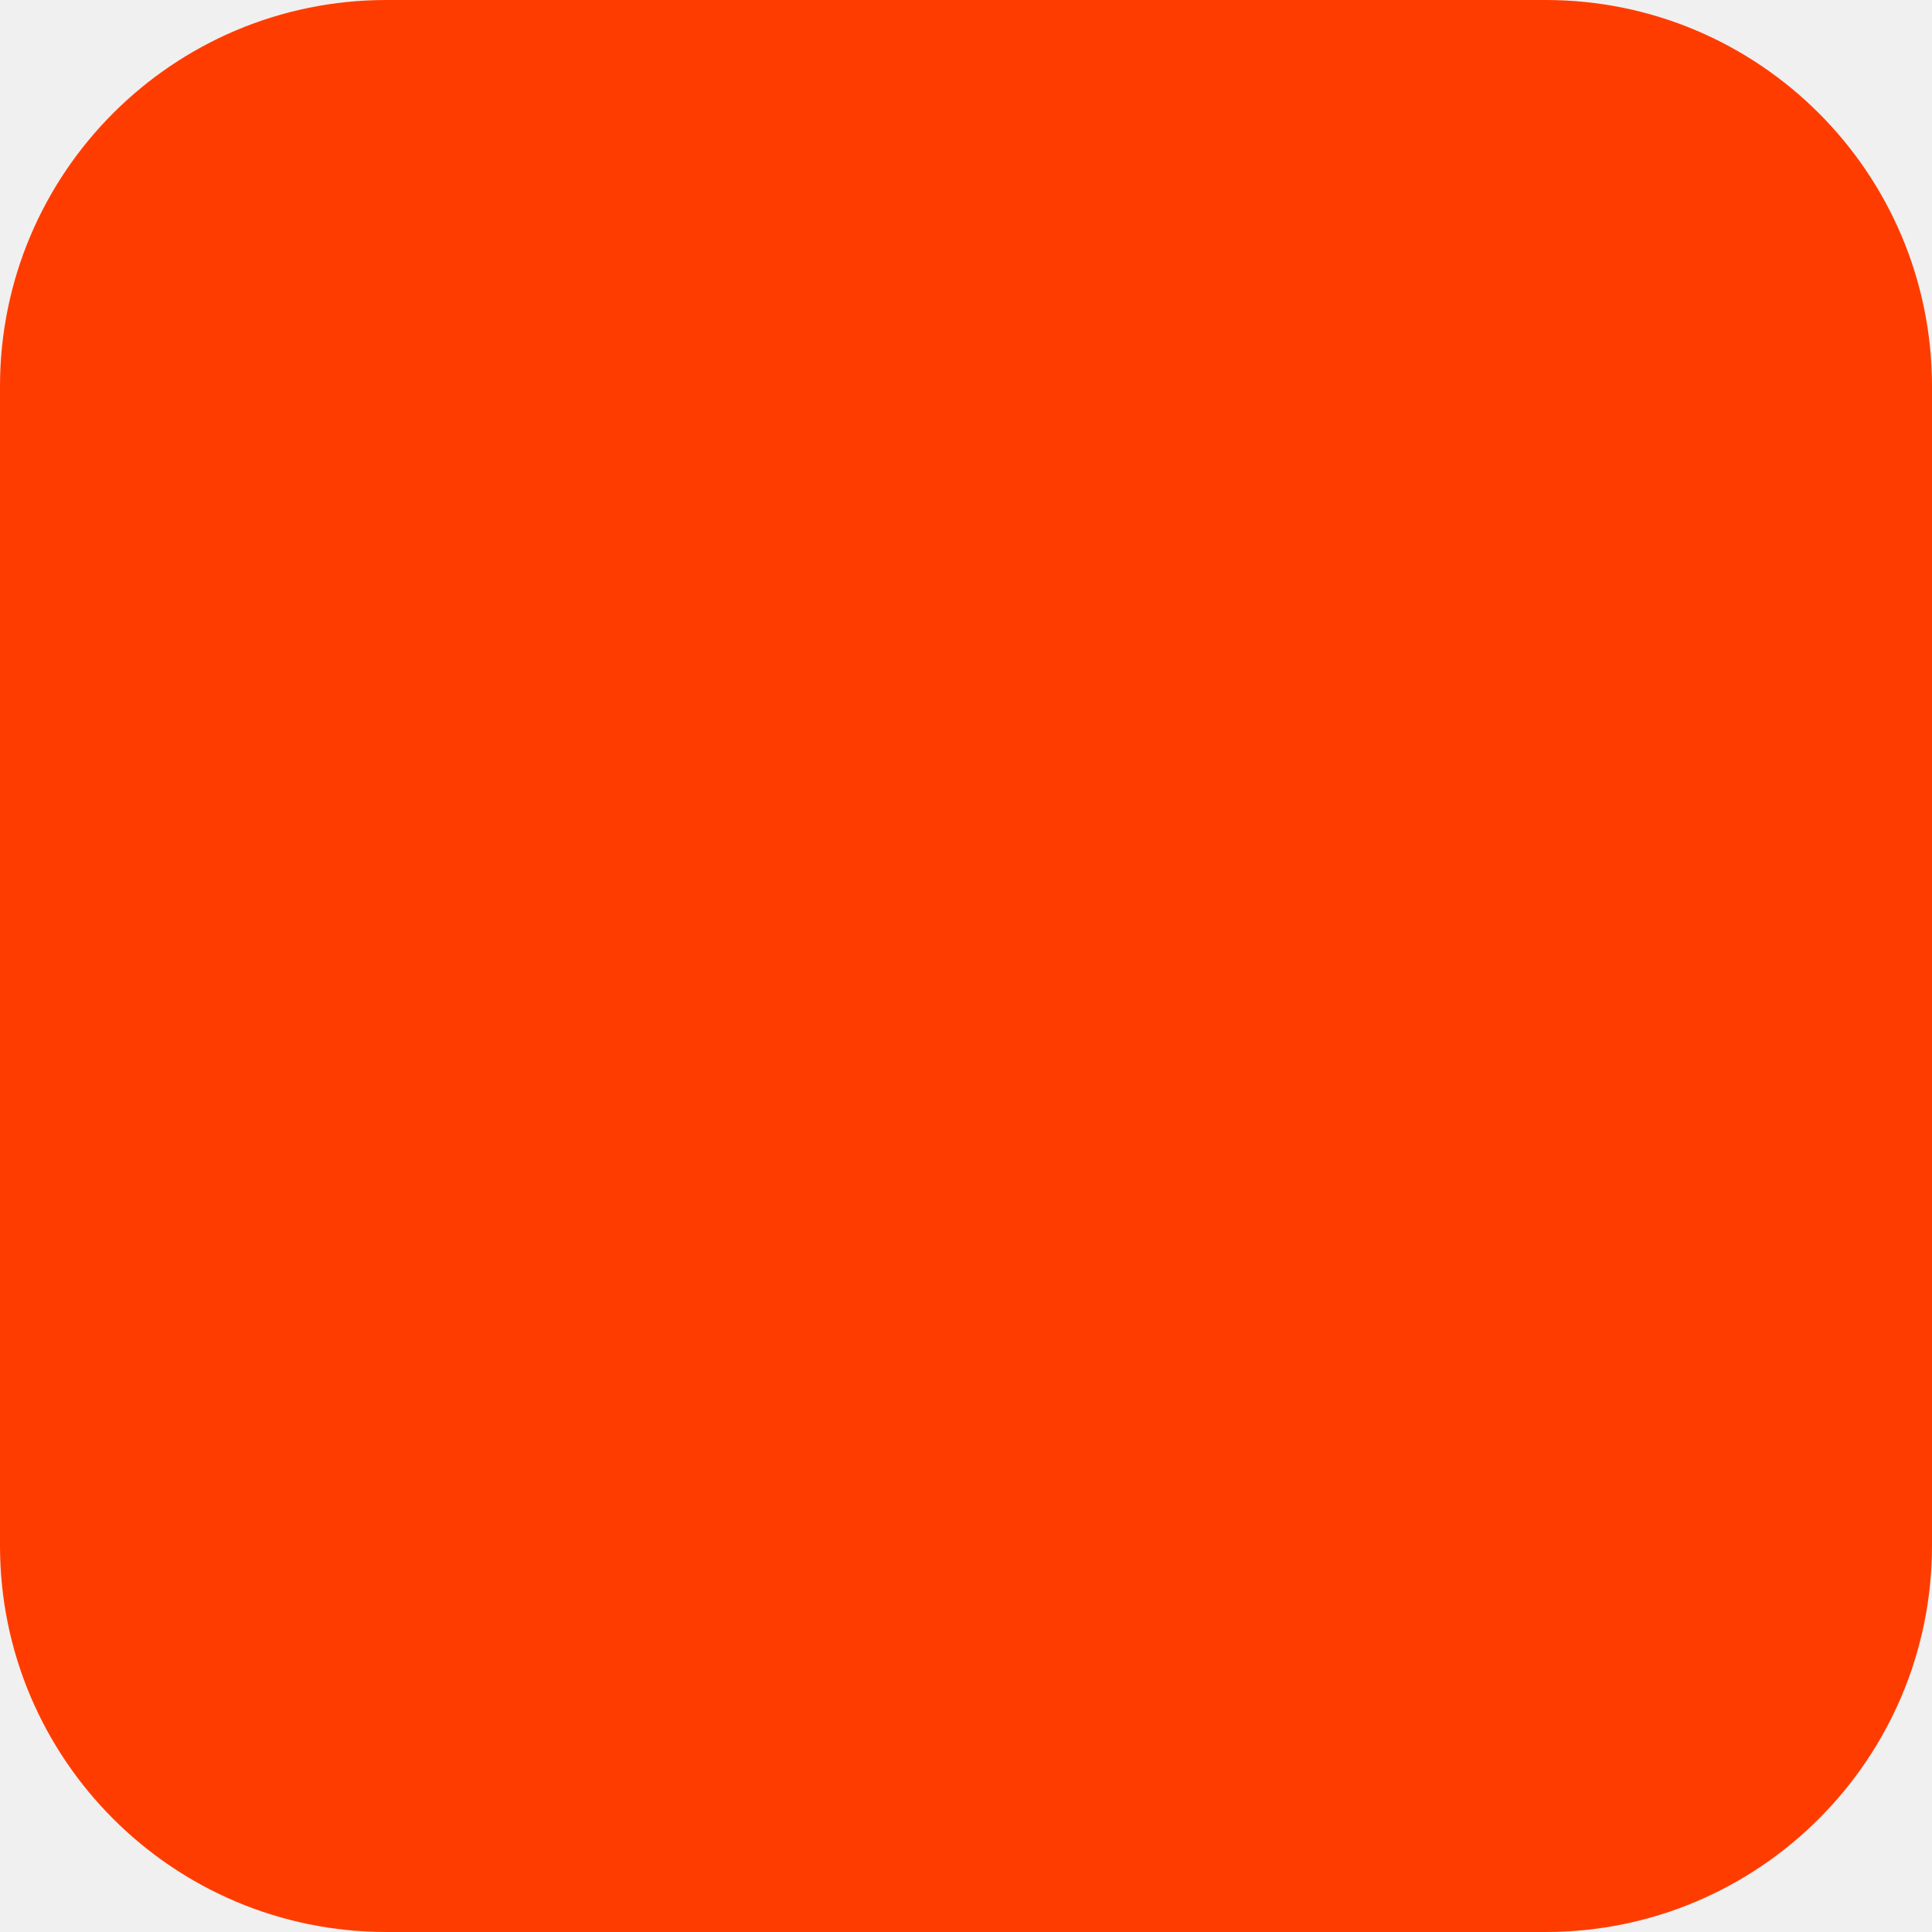
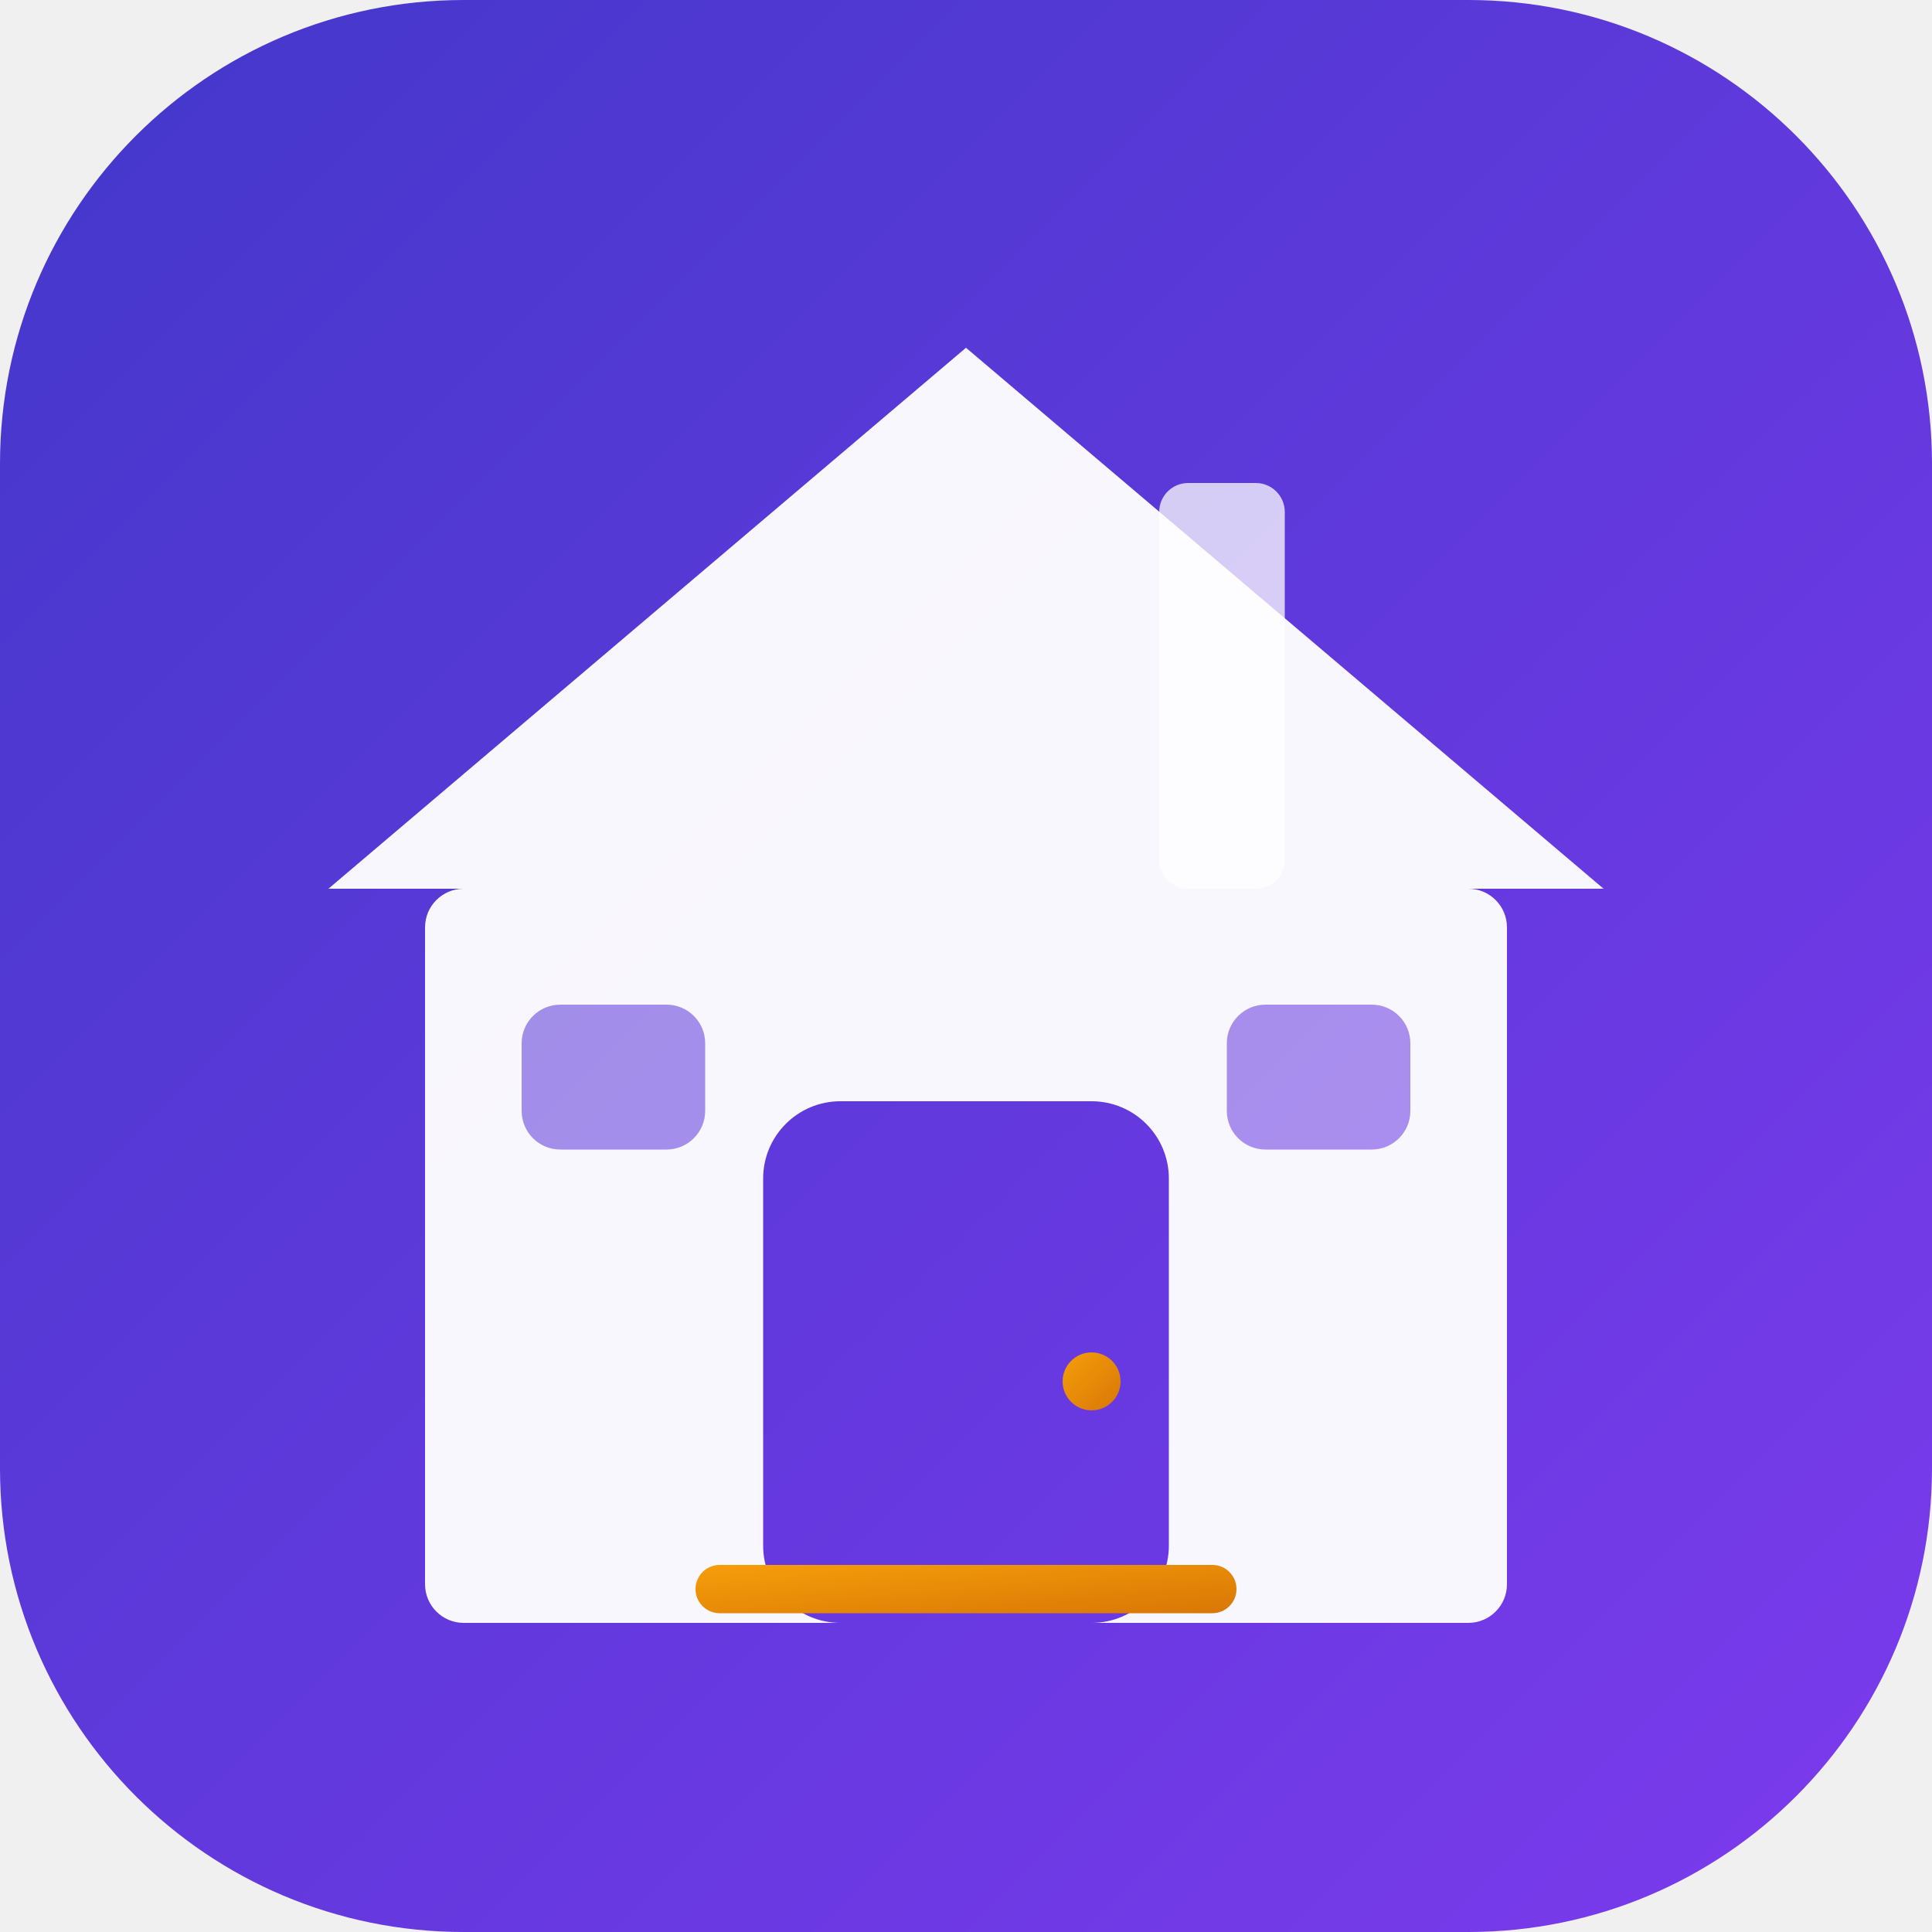
- <svg xmlns="http://www.w3.org/2000/svg" width="180" height="180" viewBox="0 0 180 180" fill="none">
-   <rect width="180" height="180" rx="36" fill="#FF3C00" />
+ <svg xmlns="http://www.w3.org/2000/svg" width="200" height="200" viewBox="0 0 200 200" fill="none">
+   <defs>
+     <linearGradient id="bg" x1="0" y1="0" x2="200" y2="200" gradientUnits="userSpaceOnUse">
+       <stop stop-color="#4338CA" />
+       <stop offset="1" stop-color="#7C3AED" />
+     </linearGradient>
+     <linearGradient id="gold" x1="0" y1="0" x2="1" y2="1">
+       <stop stop-color="#F59E0B" />
+       <stop offset="1" stop-color="#D97706" />
+     </linearGradient>
+   </defs>
+   <rect width="200" height="200" rx="48" fill="url(#bg)" />
+   <path d="M100 36L166 92H34L100 36Z" fill="white" opacity="0.96" />
+   <rect x="120" y="50" width="13" height="42" rx="3" fill="white" opacity="0.75" />
+   <rect x="44" y="92" width="112" height="76" rx="4" fill="white" opacity="0.96" />
+   <rect x="79" y="114" width="42" height="54" rx="8" fill="url(#bg)" />
+   <circle cx="113" cy="143" r="3" fill="url(#gold)" />
+   <rect x="54" y="104" width="19" height="15" rx="4" fill="url(#bg)" opacity="0.55" />
+   <rect x="127" y="104" width="19" height="15" rx="4" fill="url(#bg)" opacity="0.55" />
+   <rect x="72" y="162" width="56" height="5" rx="2.5" fill="url(#gold)" />
</svg>
